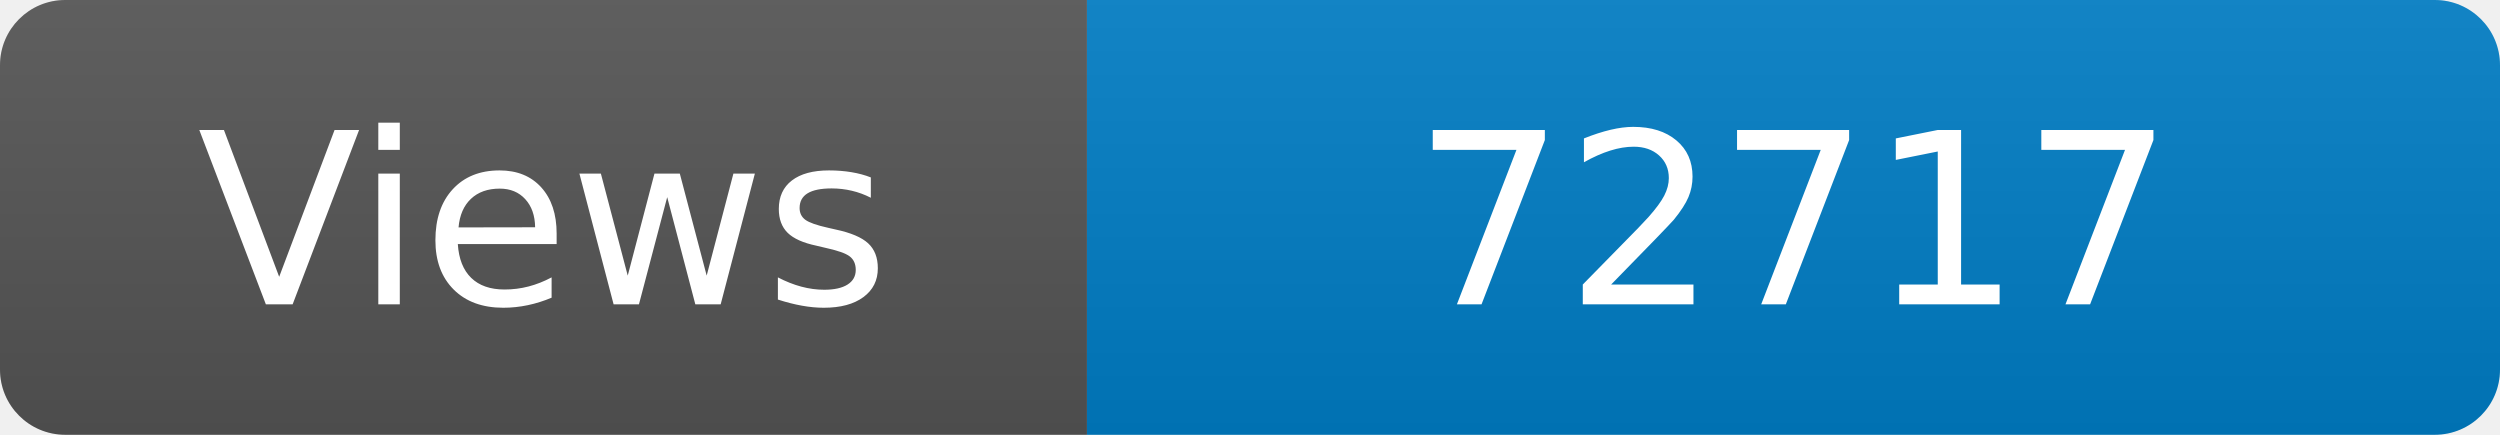
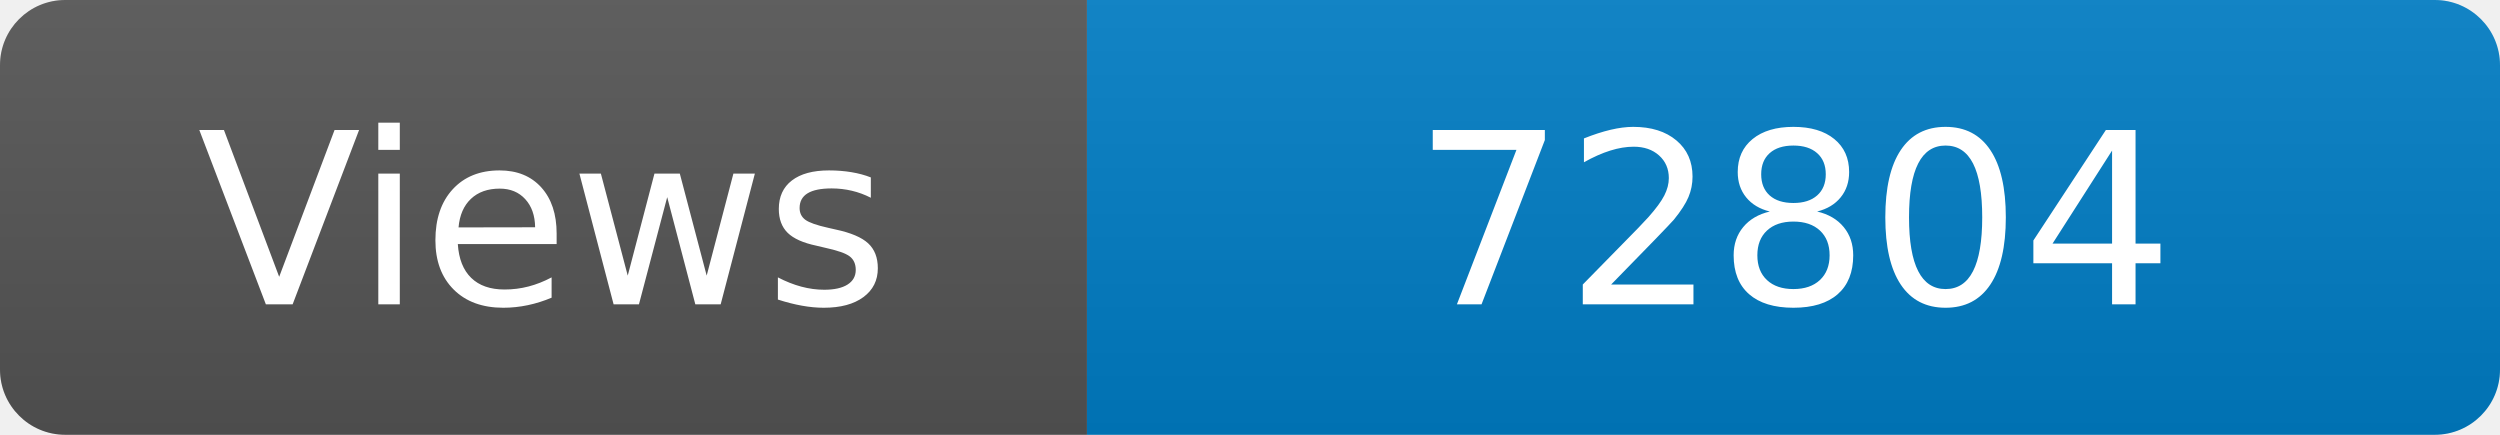
<svg xmlns="http://www.w3.org/2000/svg" width="115" height="20" role="img" aria-label="Maintained?: yes">
  <linearGradient id="s" x2="0" y2="100%">
    <stop offset="0" stop-color="#bbb" stop-opacity=".1" />
    <stop offset="1" stop-opacity=".1" />
  </linearGradient>
  <clipPath id="r">
    <rect width="115" height="20" rx="3" fill="#fff" />
  </clipPath>
  <g clip-path="url(#r)">
    <rect width="50" height="20" fill="#555" />
    <rect x="50" width="160" height="20" fill="#007ec6" />
    <rect width="115" height="20" fill="url(#s)" />
  </g>
  <g fill="#fff" text-anchor="middle" font-family="Verdana,Geneva,DejaVu Sans,sans-serif" font-size="110">
    <text x="250" y="140" transform="scale(.1)" fill="#fff">Views</text>
-     <text x="825" y="140" transform="scale(.1)" fill="#fff">72717</text>
+     <text x="825" y="140" transform="scale(.1)" fill="#fff">72804</text>
  </g>
</svg>
